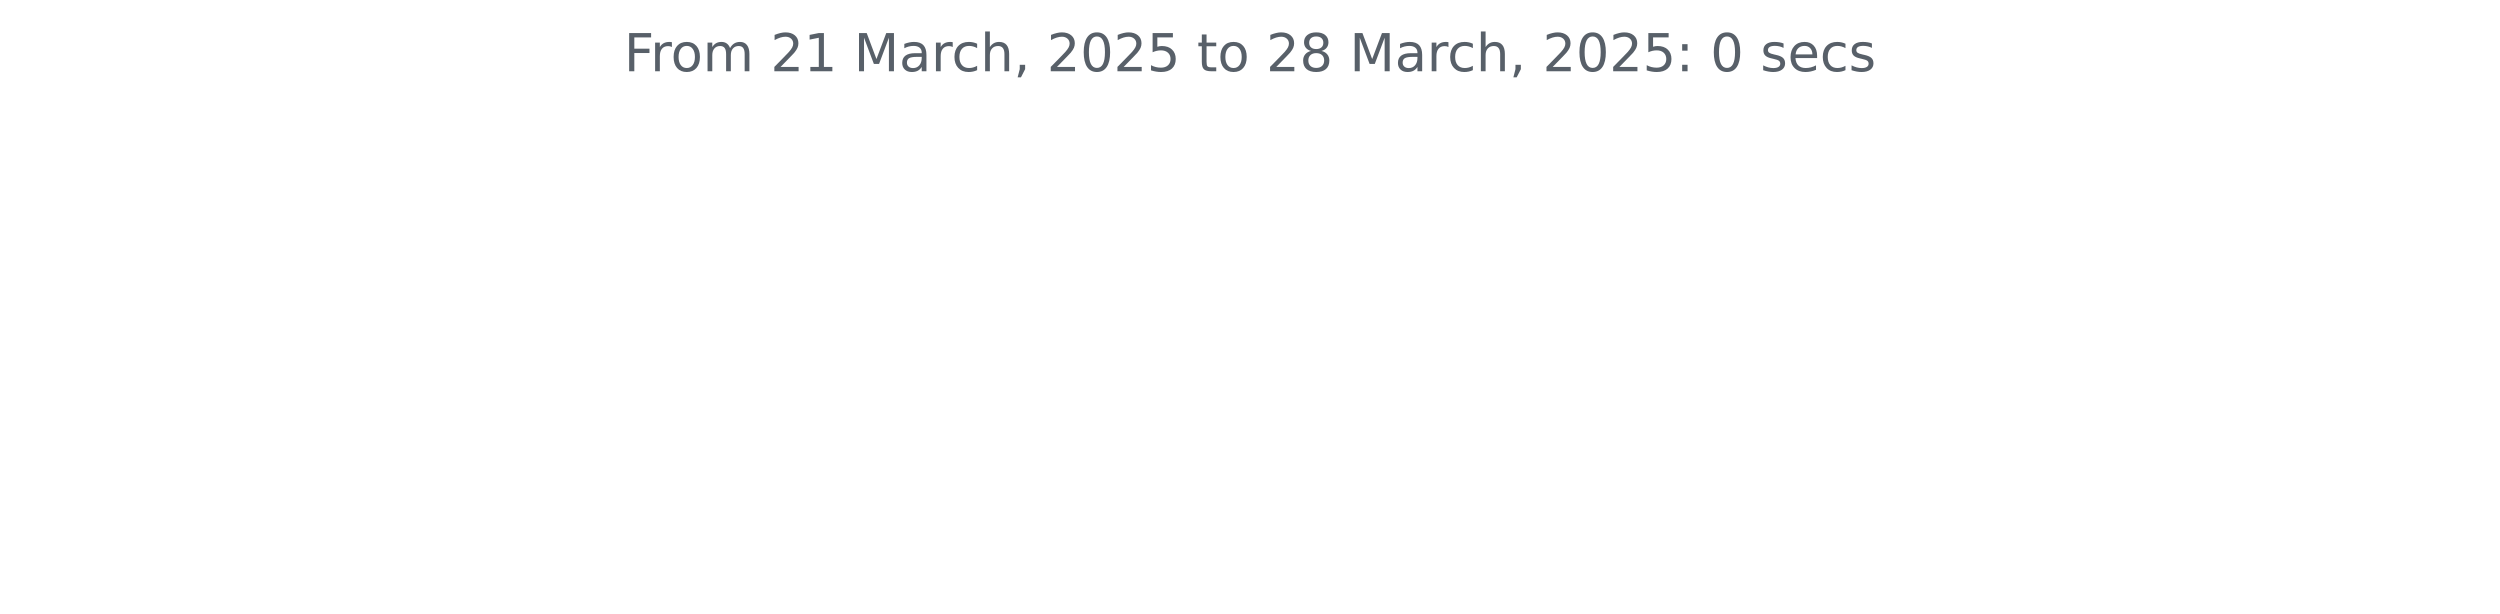
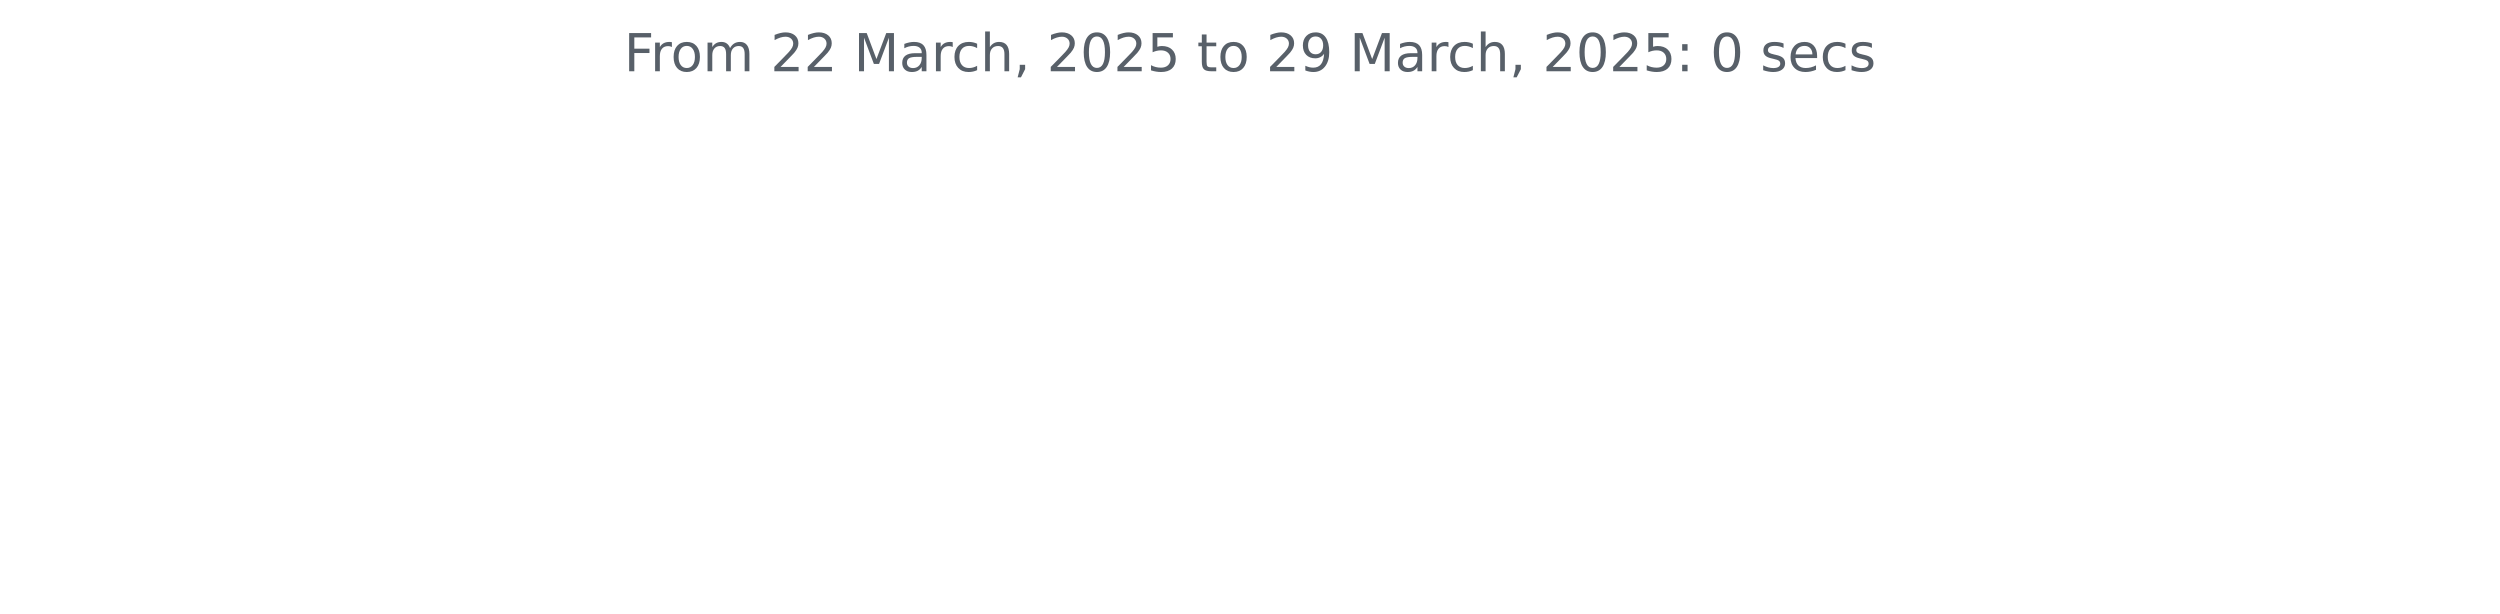
<svg xmlns="http://www.w3.org/2000/svg" xmlns:xlink="http://www.w3.org/1999/xlink" width="572.4pt" height="140.398pt" viewBox="0 0 572.4 140.398" version="1.1">
  <defs>
    <style type="text/css">*{stroke-linejoin: round; stroke-linecap: butt}</style>
  </defs>
  <g id="figure_1">
    <g id="patch_1">
      <path d="M 0 140.398  L 572.4 140.398  L 572.4 0  L 0 0  L 0 140.398  z " style="fill: none" />
    </g>
    <g id="axes_1">
      <g id="matplotlib.axis_1" />
      <g id="matplotlib.axis_2" />
      <g id="text_1">
        <g style="fill: #586069" transform="translate(142.8731 16.31812) scale(0.12 -0.12)">
          <defs>
            <path id="DejaVuSans-46" d="M 628 4666  L 3309 4666  L 3309 4134  L 1259 4134  L 1259 2759  L 3109 2759  L 3109 2228  L 1259 2228  L 1259 0  L 628 0  L 628 4666  z " transform="scale(0.015625)" />
            <path id="DejaVuSans-72" d="M 2631 2963  Q 2534 3019 2420 3045  Q 2306 3072 2169 3072  Q 1681 3072 1420 2755  Q 1159 2438 1159 1844  L 1159 0  L 581 0  L 581 3500  L 1159 3500  L 1159 2956  Q 1341 3275 1631 3429  Q 1922 3584 2338 3584  Q 2397 3584 2469 3576  Q 2541 3569 2628 3553  L 2631 2963  z " transform="scale(0.015625)" />
            <path id="DejaVuSans-6f" d="M 1959 3097  Q 1497 3097 1228 2736  Q 959 2375 959 1747  Q 959 1119 1226 758  Q 1494 397 1959 397  Q 2419 397 2687 759  Q 2956 1122 2956 1747  Q 2956 2369 2687 2733  Q 2419 3097 1959 3097  z M 1959 3584  Q 2709 3584 3137 3096  Q 3566 2609 3566 1747  Q 3566 888 3137 398  Q 2709 -91 1959 -91  Q 1206 -91 779 398  Q 353 888 353 1747  Q 353 2609 779 3096  Q 1206 3584 1959 3584  z " transform="scale(0.015625)" />
            <path id="DejaVuSans-6d" d="M 3328 2828  Q 3544 3216 3844 3400  Q 4144 3584 4550 3584  Q 5097 3584 5394 3201  Q 5691 2819 5691 2113  L 5691 0  L 5113 0  L 5113 2094  Q 5113 2597 4934 2840  Q 4756 3084 4391 3084  Q 3944 3084 3684 2787  Q 3425 2491 3425 1978  L 3425 0  L 2847 0  L 2847 2094  Q 2847 2600 2669 2842  Q 2491 3084 2119 3084  Q 1678 3084 1418 2786  Q 1159 2488 1159 1978  L 1159 0  L 581 0  L 581 3500  L 1159 3500  L 1159 2956  Q 1356 3278 1631 3431  Q 1906 3584 2284 3584  Q 2666 3584 2933 3390  Q 3200 3197 3328 2828  z " transform="scale(0.015625)" />
            <path id="DejaVuSans-20" transform="scale(0.015625)" />
            <path id="DejaVuSans-32" d="M 1228 531  L 3431 531  L 3431 0  L 469 0  L 469 531  Q 828 903 1448 1529  Q 2069 2156 2228 2338  Q 2531 2678 2651 2914  Q 2772 3150 2772 3378  Q 2772 3750 2511 3984  Q 2250 4219 1831 4219  Q 1534 4219 1204 4116  Q 875 4013 500 3803  L 500 4441  Q 881 4594 1212 4672  Q 1544 4750 1819 4750  Q 2544 4750 2975 4387  Q 3406 4025 3406 3419  Q 3406 3131 3298 2873  Q 3191 2616 2906 2266  Q 2828 2175 2409 1742  Q 1991 1309 1228 531  z " transform="scale(0.015625)" />
-             <path id="DejaVuSans-31" d="M 794 531  L 1825 531  L 1825 4091  L 703 3866  L 703 4441  L 1819 4666  L 2450 4666  L 2450 531  L 3481 531  L 3481 0  L 794 0  L 794 531  z " transform="scale(0.015625)" />
            <path id="DejaVuSans-4d" d="M 628 4666  L 1569 4666  L 2759 1491  L 3956 4666  L 4897 4666  L 4897 0  L 4281 0  L 4281 4097  L 3078 897  L 2444 897  L 1241 4097  L 1241 0  L 628 0  L 628 4666  z " transform="scale(0.015625)" />
            <path id="DejaVuSans-61" d="M 2194 1759  Q 1497 1759 1228 1600  Q 959 1441 959 1056  Q 959 750 1161 570  Q 1363 391 1709 391  Q 2188 391 2477 730  Q 2766 1069 2766 1631  L 2766 1759  L 2194 1759  z M 3341 1997  L 3341 0  L 2766 0  L 2766 531  Q 2569 213 2275 61  Q 1981 -91 1556 -91  Q 1019 -91 701 211  Q 384 513 384 1019  Q 384 1609 779 1909  Q 1175 2209 1959 2209  L 2766 2209  L 2766 2266  Q 2766 2663 2505 2880  Q 2244 3097 1772 3097  Q 1472 3097 1187 3025  Q 903 2953 641 2809  L 641 3341  Q 956 3463 1253 3523  Q 1550 3584 1831 3584  Q 2591 3584 2966 3190  Q 3341 2797 3341 1997  z " transform="scale(0.015625)" />
            <path id="DejaVuSans-63" d="M 3122 3366  L 3122 2828  Q 2878 2963 2633 3030  Q 2388 3097 2138 3097  Q 1578 3097 1268 2742  Q 959 2388 959 1747  Q 959 1106 1268 751  Q 1578 397 2138 397  Q 2388 397 2633 464  Q 2878 531 3122 666  L 3122 134  Q 2881 22 2623 -34  Q 2366 -91 2075 -91  Q 1284 -91 818 406  Q 353 903 353 1747  Q 353 2603 823 3093  Q 1294 3584 2113 3584  Q 2378 3584 2631 3529  Q 2884 3475 3122 3366  z " transform="scale(0.015625)" />
            <path id="DejaVuSans-68" d="M 3513 2113  L 3513 0  L 2938 0  L 2938 2094  Q 2938 2591 2744 2837  Q 2550 3084 2163 3084  Q 1697 3084 1428 2787  Q 1159 2491 1159 1978  L 1159 0  L 581 0  L 581 4863  L 1159 4863  L 1159 2956  Q 1366 3272 1645 3428  Q 1925 3584 2291 3584  Q 2894 3584 3203 3211  Q 3513 2838 3513 2113  z " transform="scale(0.015625)" />
            <path id="DejaVuSans-2c" d="M 750 794  L 1409 794  L 1409 256  L 897 -744  L 494 -744  L 750 256  L 750 794  z " transform="scale(0.015625)" />
            <path id="DejaVuSans-30" d="M 2034 4250  Q 1547 4250 1301 3770  Q 1056 3291 1056 2328  Q 1056 1369 1301 889  Q 1547 409 2034 409  Q 2525 409 2770 889  Q 3016 1369 3016 2328  Q 3016 3291 2770 3770  Q 2525 4250 2034 4250  z M 2034 4750  Q 2819 4750 3233 4129  Q 3647 3509 3647 2328  Q 3647 1150 3233 529  Q 2819 -91 2034 -91  Q 1250 -91 836 529  Q 422 1150 422 2328  Q 422 3509 836 4129  Q 1250 4750 2034 4750  z " transform="scale(0.015625)" />
            <path id="DejaVuSans-35" d="M 691 4666  L 3169 4666  L 3169 4134  L 1269 4134  L 1269 2991  Q 1406 3038 1543 3061  Q 1681 3084 1819 3084  Q 2600 3084 3056 2656  Q 3513 2228 3513 1497  Q 3513 744 3044 326  Q 2575 -91 1722 -91  Q 1428 -91 1123 -41  Q 819 9 494 109  L 494 744  Q 775 591 1075 516  Q 1375 441 1709 441  Q 2250 441 2565 725  Q 2881 1009 2881 1497  Q 2881 1984 2565 2268  Q 2250 2553 1709 2553  Q 1456 2553 1204 2497  Q 953 2441 691 2322  L 691 4666  z " transform="scale(0.015625)" />
            <path id="DejaVuSans-74" d="M 1172 4494  L 1172 3500  L 2356 3500  L 2356 3053  L 1172 3053  L 1172 1153  Q 1172 725 1289 603  Q 1406 481 1766 481  L 2356 481  L 2356 0  L 1766 0  Q 1100 0 847 248  Q 594 497 594 1153  L 594 3053  L 172 3053  L 172 3500  L 594 3500  L 594 4494  L 1172 4494  z " transform="scale(0.015625)" />
-             <path id="DejaVuSans-38" d="M 2034 2216  Q 1584 2216 1326 1975  Q 1069 1734 1069 1313  Q 1069 891 1326 650  Q 1584 409 2034 409  Q 2484 409 2743 651  Q 3003 894 3003 1313  Q 3003 1734 2745 1975  Q 2488 2216 2034 2216  z M 1403 2484  Q 997 2584 770 2862  Q 544 3141 544 3541  Q 544 4100 942 4425  Q 1341 4750 2034 4750  Q 2731 4750 3128 4425  Q 3525 4100 3525 3541  Q 3525 3141 3298 2862  Q 3072 2584 2669 2484  Q 3125 2378 3379 2068  Q 3634 1759 3634 1313  Q 3634 634 3220 271  Q 2806 -91 2034 -91  Q 1263 -91 848 271  Q 434 634 434 1313  Q 434 1759 690 2068  Q 947 2378 1403 2484  z M 1172 3481  Q 1172 3119 1398 2916  Q 1625 2713 2034 2713  Q 2441 2713 2670 2916  Q 2900 3119 2900 3481  Q 2900 3844 2670 4047  Q 2441 4250 2034 4250  Q 1625 4250 1398 4047  Q 1172 3844 1172 3481  z " transform="scale(0.015625)" />
+             <path id="DejaVuSans-39" d="M 703 97  L 703 672  Q 941 559 1184 500  Q 1428 441 1663 441  Q 2288 441 2617 861  Q 2947 1281 2994 2138  Q 2813 1869 2534 1725  Q 2256 1581 1919 1581  Q 1219 1581 811 2004  Q 403 2428 403 3163  Q 403 3881 828 4315  Q 1253 4750 1959 4750  Q 2769 4750 3195 4129  Q 3622 3509 3622 2328  Q 3622 1225 3098 567  Q 2575 -91 1691 -91  Q 1453 -91 1209 -44  Q 966 3 703 97  z M 1959 2075  Q 2384 2075 2632 2365  Q 2881 2656 2881 3163  Q 2881 3666 2632 3958  Q 2384 4250 1959 4250  Q 1534 4250 1286 3958  Q 1038 3666 1038 3163  Q 1038 2656 1286 2365  Q 1534 2075 1959 2075  z " transform="scale(0.015625)" />
            <path id="DejaVuSans-3a" d="M 750 794  L 1409 794  L 1409 0  L 750 0  L 750 794  z M 750 3309  L 1409 3309  L 1409 2516  L 750 2516  L 750 3309  z " transform="scale(0.015625)" />
            <path id="DejaVuSans-73" d="M 2834 3397  L 2834 2853  Q 2591 2978 2328 3040  Q 2066 3103 1784 3103  Q 1356 3103 1142 2972  Q 928 2841 928 2578  Q 928 2378 1081 2264  Q 1234 2150 1697 2047  L 1894 2003  Q 2506 1872 2764 1633  Q 3022 1394 3022 966  Q 3022 478 2636 193  Q 2250 -91 1575 -91  Q 1294 -91 989 -36  Q 684 19 347 128  L 347 722  Q 666 556 975 473  Q 1284 391 1588 391  Q 1994 391 2212 530  Q 2431 669 2431 922  Q 2431 1156 2273 1281  Q 2116 1406 1581 1522  L 1381 1569  Q 847 1681 609 1914  Q 372 2147 372 2553  Q 372 3047 722 3315  Q 1072 3584 1716 3584  Q 2034 3584 2315 3537  Q 2597 3491 2834 3397  z " transform="scale(0.015625)" />
            <path id="DejaVuSans-65" d="M 3597 1894  L 3597 1613  L 953 1613  Q 991 1019 1311 708  Q 1631 397 2203 397  Q 2534 397 2845 478  Q 3156 559 3463 722  L 3463 178  Q 3153 47 2828 -22  Q 2503 -91 2169 -91  Q 1331 -91 842 396  Q 353 884 353 1716  Q 353 2575 817 3079  Q 1281 3584 2069 3584  Q 2775 3584 3186 3129  Q 3597 2675 3597 1894  z M 3022 2063  Q 3016 2534 2758 2815  Q 2500 3097 2075 3097  Q 1594 3097 1305 2825  Q 1016 2553 972 2059  L 3022 2063  z " transform="scale(0.015625)" />
          </defs>
          <use xlink:href="#DejaVuSans-46" />
          <use xlink:href="#DejaVuSans-72" x="50.27" />
          <use xlink:href="#DejaVuSans-6f" x="89.133" />
          <use xlink:href="#DejaVuSans-6d" x="150.314" />
          <use xlink:href="#DejaVuSans-20" x="247.727" />
          <use xlink:href="#DejaVuSans-32" x="279.514" />
-           <use xlink:href="#DejaVuSans-31" x="343.137" />
+           <use xlink:href="#DejaVuSans-32" x="343.137" />
          <use xlink:href="#DejaVuSans-20" x="406.76" />
          <use xlink:href="#DejaVuSans-4d" x="438.547" />
          <use xlink:href="#DejaVuSans-61" x="524.826" />
          <use xlink:href="#DejaVuSans-72" x="586.105" />
          <use xlink:href="#DejaVuSans-63" x="624.969" />
          <use xlink:href="#DejaVuSans-68" x="679.949" />
          <use xlink:href="#DejaVuSans-2c" x="743.328" />
          <use xlink:href="#DejaVuSans-20" x="775.115" />
          <use xlink:href="#DejaVuSans-32" x="806.902" />
          <use xlink:href="#DejaVuSans-30" x="870.525" />
          <use xlink:href="#DejaVuSans-32" x="934.148" />
          <use xlink:href="#DejaVuSans-35" x="997.771" />
          <use xlink:href="#DejaVuSans-20" x="1061.395" />
          <use xlink:href="#DejaVuSans-74" x="1093.182" />
          <use xlink:href="#DejaVuSans-6f" x="1132.391" />
          <use xlink:href="#DejaVuSans-20" x="1193.572" />
          <use xlink:href="#DejaVuSans-32" x="1225.359" />
-           <use xlink:href="#DejaVuSans-38" x="1288.982" />
+           <use xlink:href="#DejaVuSans-39" x="1288.982" />
          <use xlink:href="#DejaVuSans-20" x="1352.605" />
          <use xlink:href="#DejaVuSans-4d" x="1384.393" />
          <use xlink:href="#DejaVuSans-61" x="1470.672" />
          <use xlink:href="#DejaVuSans-72" x="1531.951" />
          <use xlink:href="#DejaVuSans-63" x="1570.814" />
          <use xlink:href="#DejaVuSans-68" x="1625.795" />
          <use xlink:href="#DejaVuSans-2c" x="1689.174" />
          <use xlink:href="#DejaVuSans-20" x="1720.961" />
          <use xlink:href="#DejaVuSans-32" x="1752.748" />
          <use xlink:href="#DejaVuSans-30" x="1816.371" />
          <use xlink:href="#DejaVuSans-32" x="1879.994" />
          <use xlink:href="#DejaVuSans-35" x="1943.617" />
          <use xlink:href="#DejaVuSans-3a" x="2007.24" />
          <use xlink:href="#DejaVuSans-20" x="2040.932" />
          <use xlink:href="#DejaVuSans-30" x="2072.719" />
          <use xlink:href="#DejaVuSans-20" x="2136.342" />
          <use xlink:href="#DejaVuSans-73" x="2168.129" />
          <use xlink:href="#DejaVuSans-65" x="2220.229" />
          <use xlink:href="#DejaVuSans-63" x="2281.752" />
          <use xlink:href="#DejaVuSans-73" x="2336.732" />
        </g>
      </g>
    </g>
  </g>
</svg>
